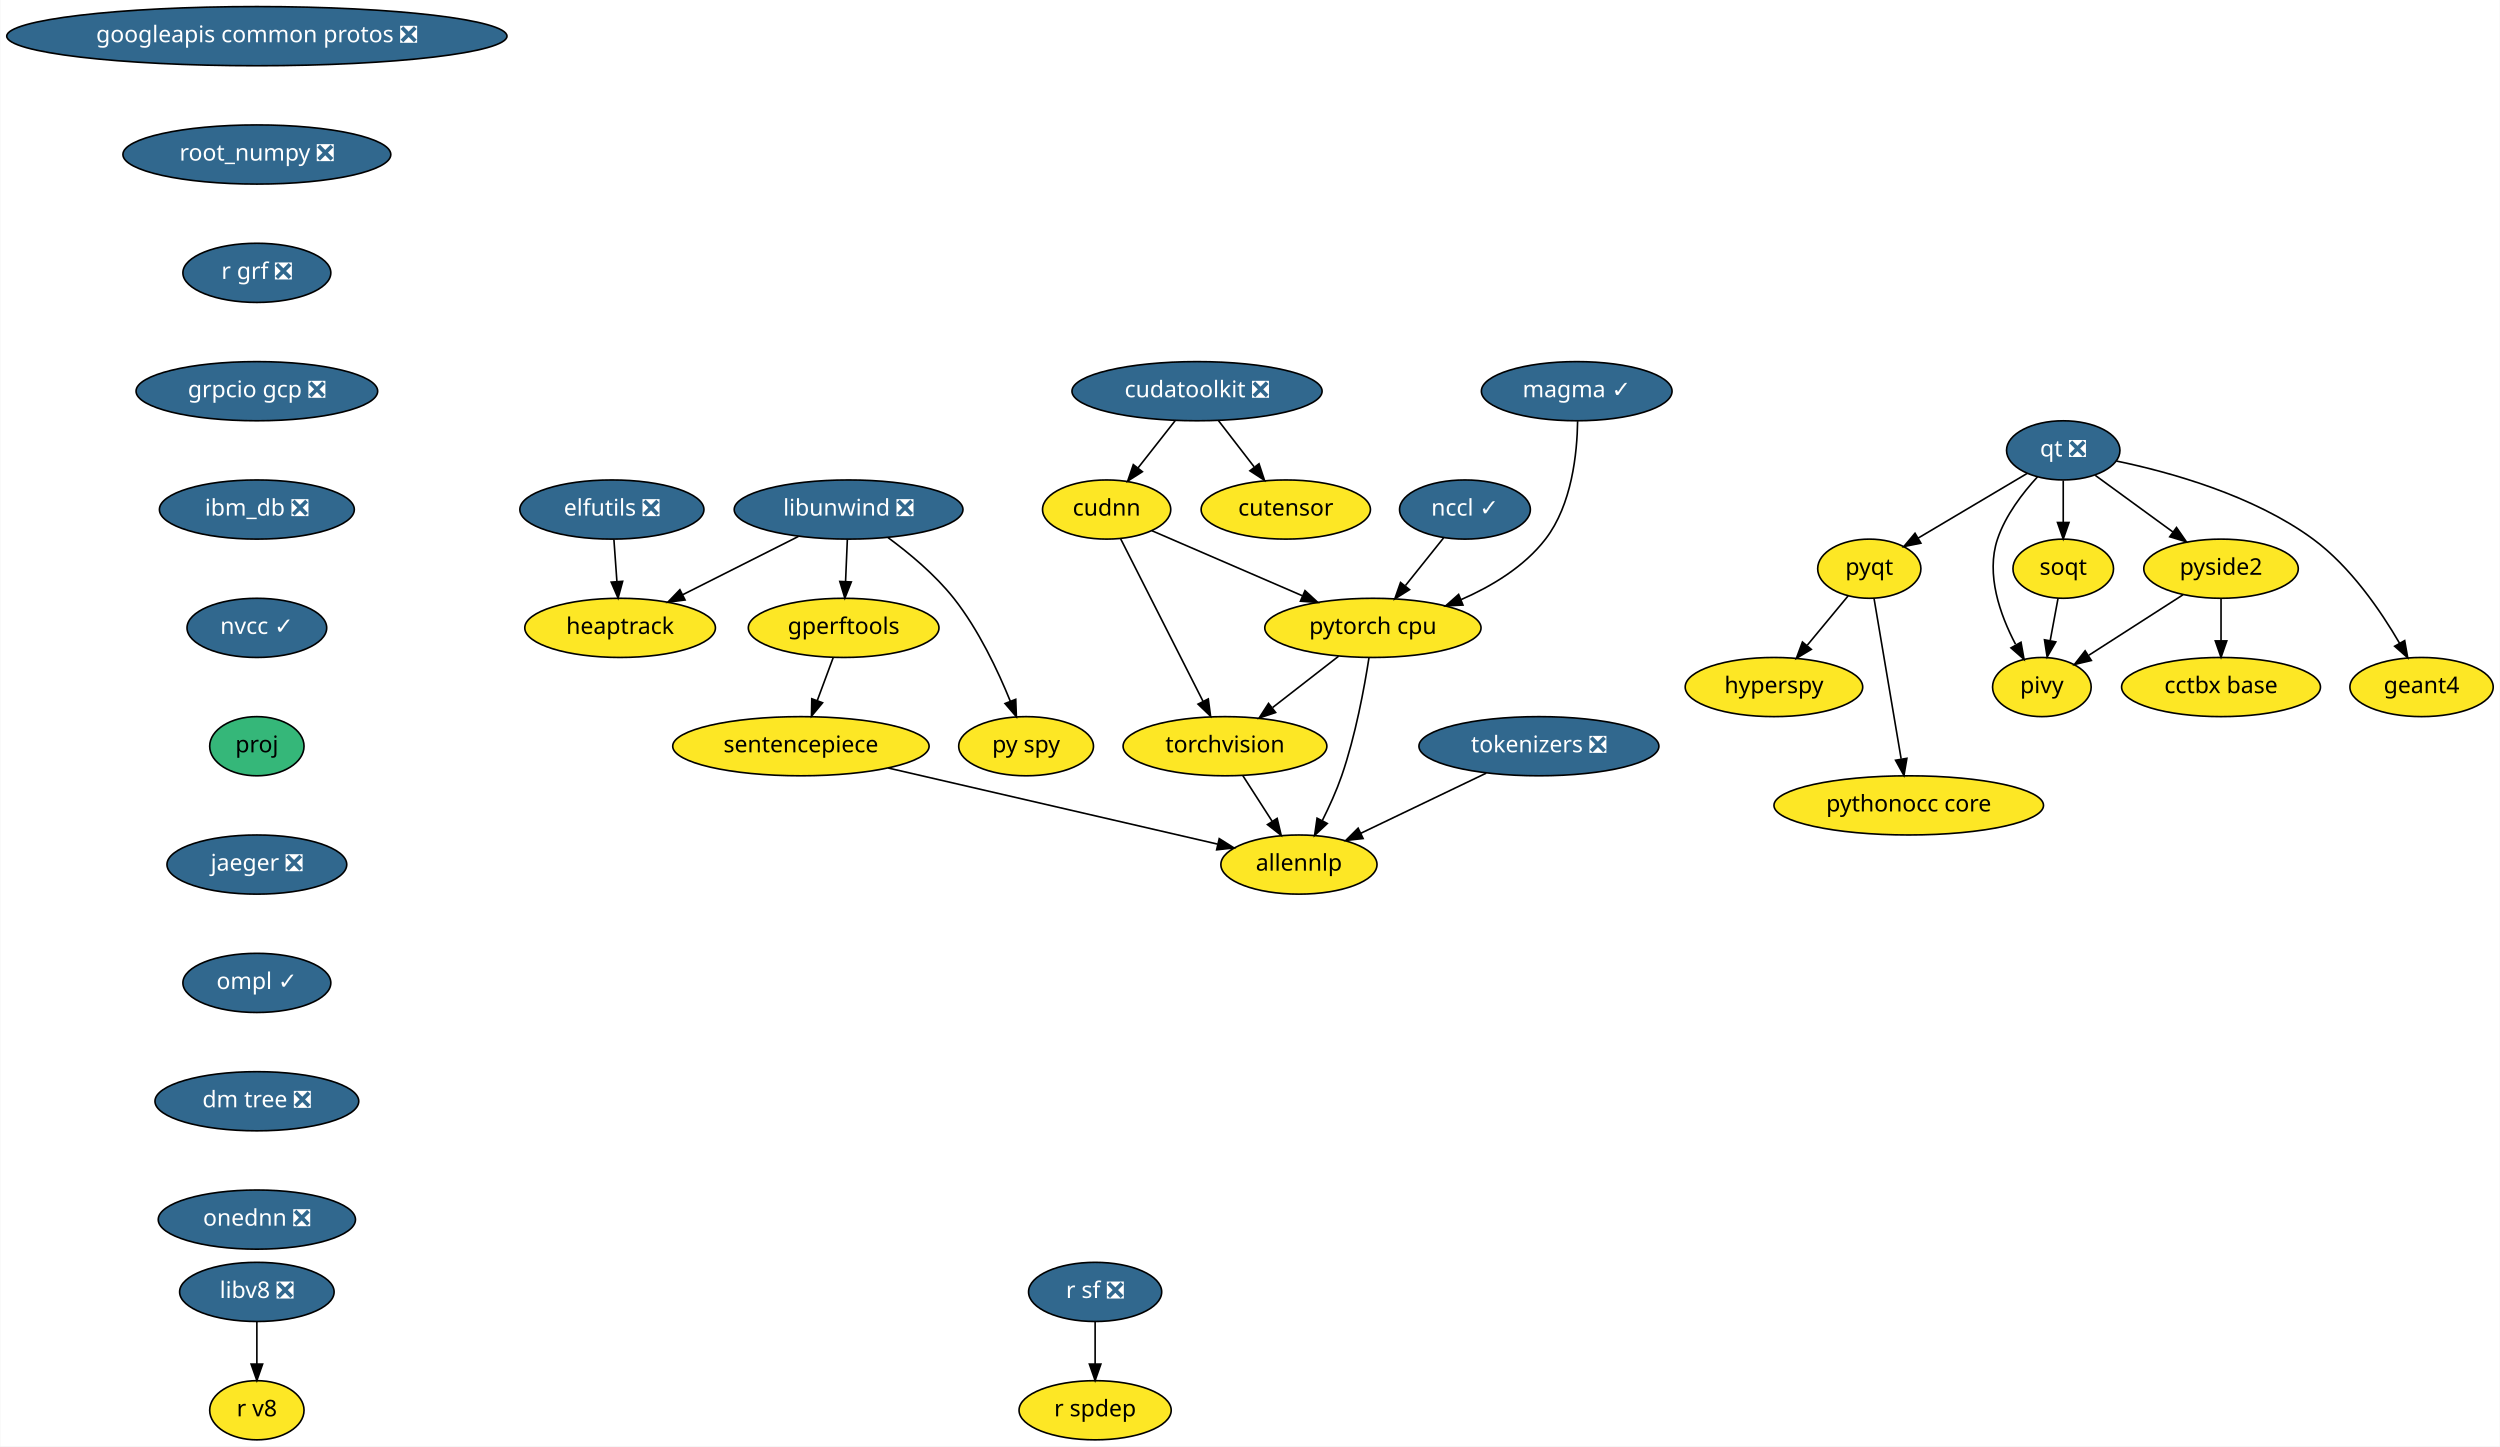
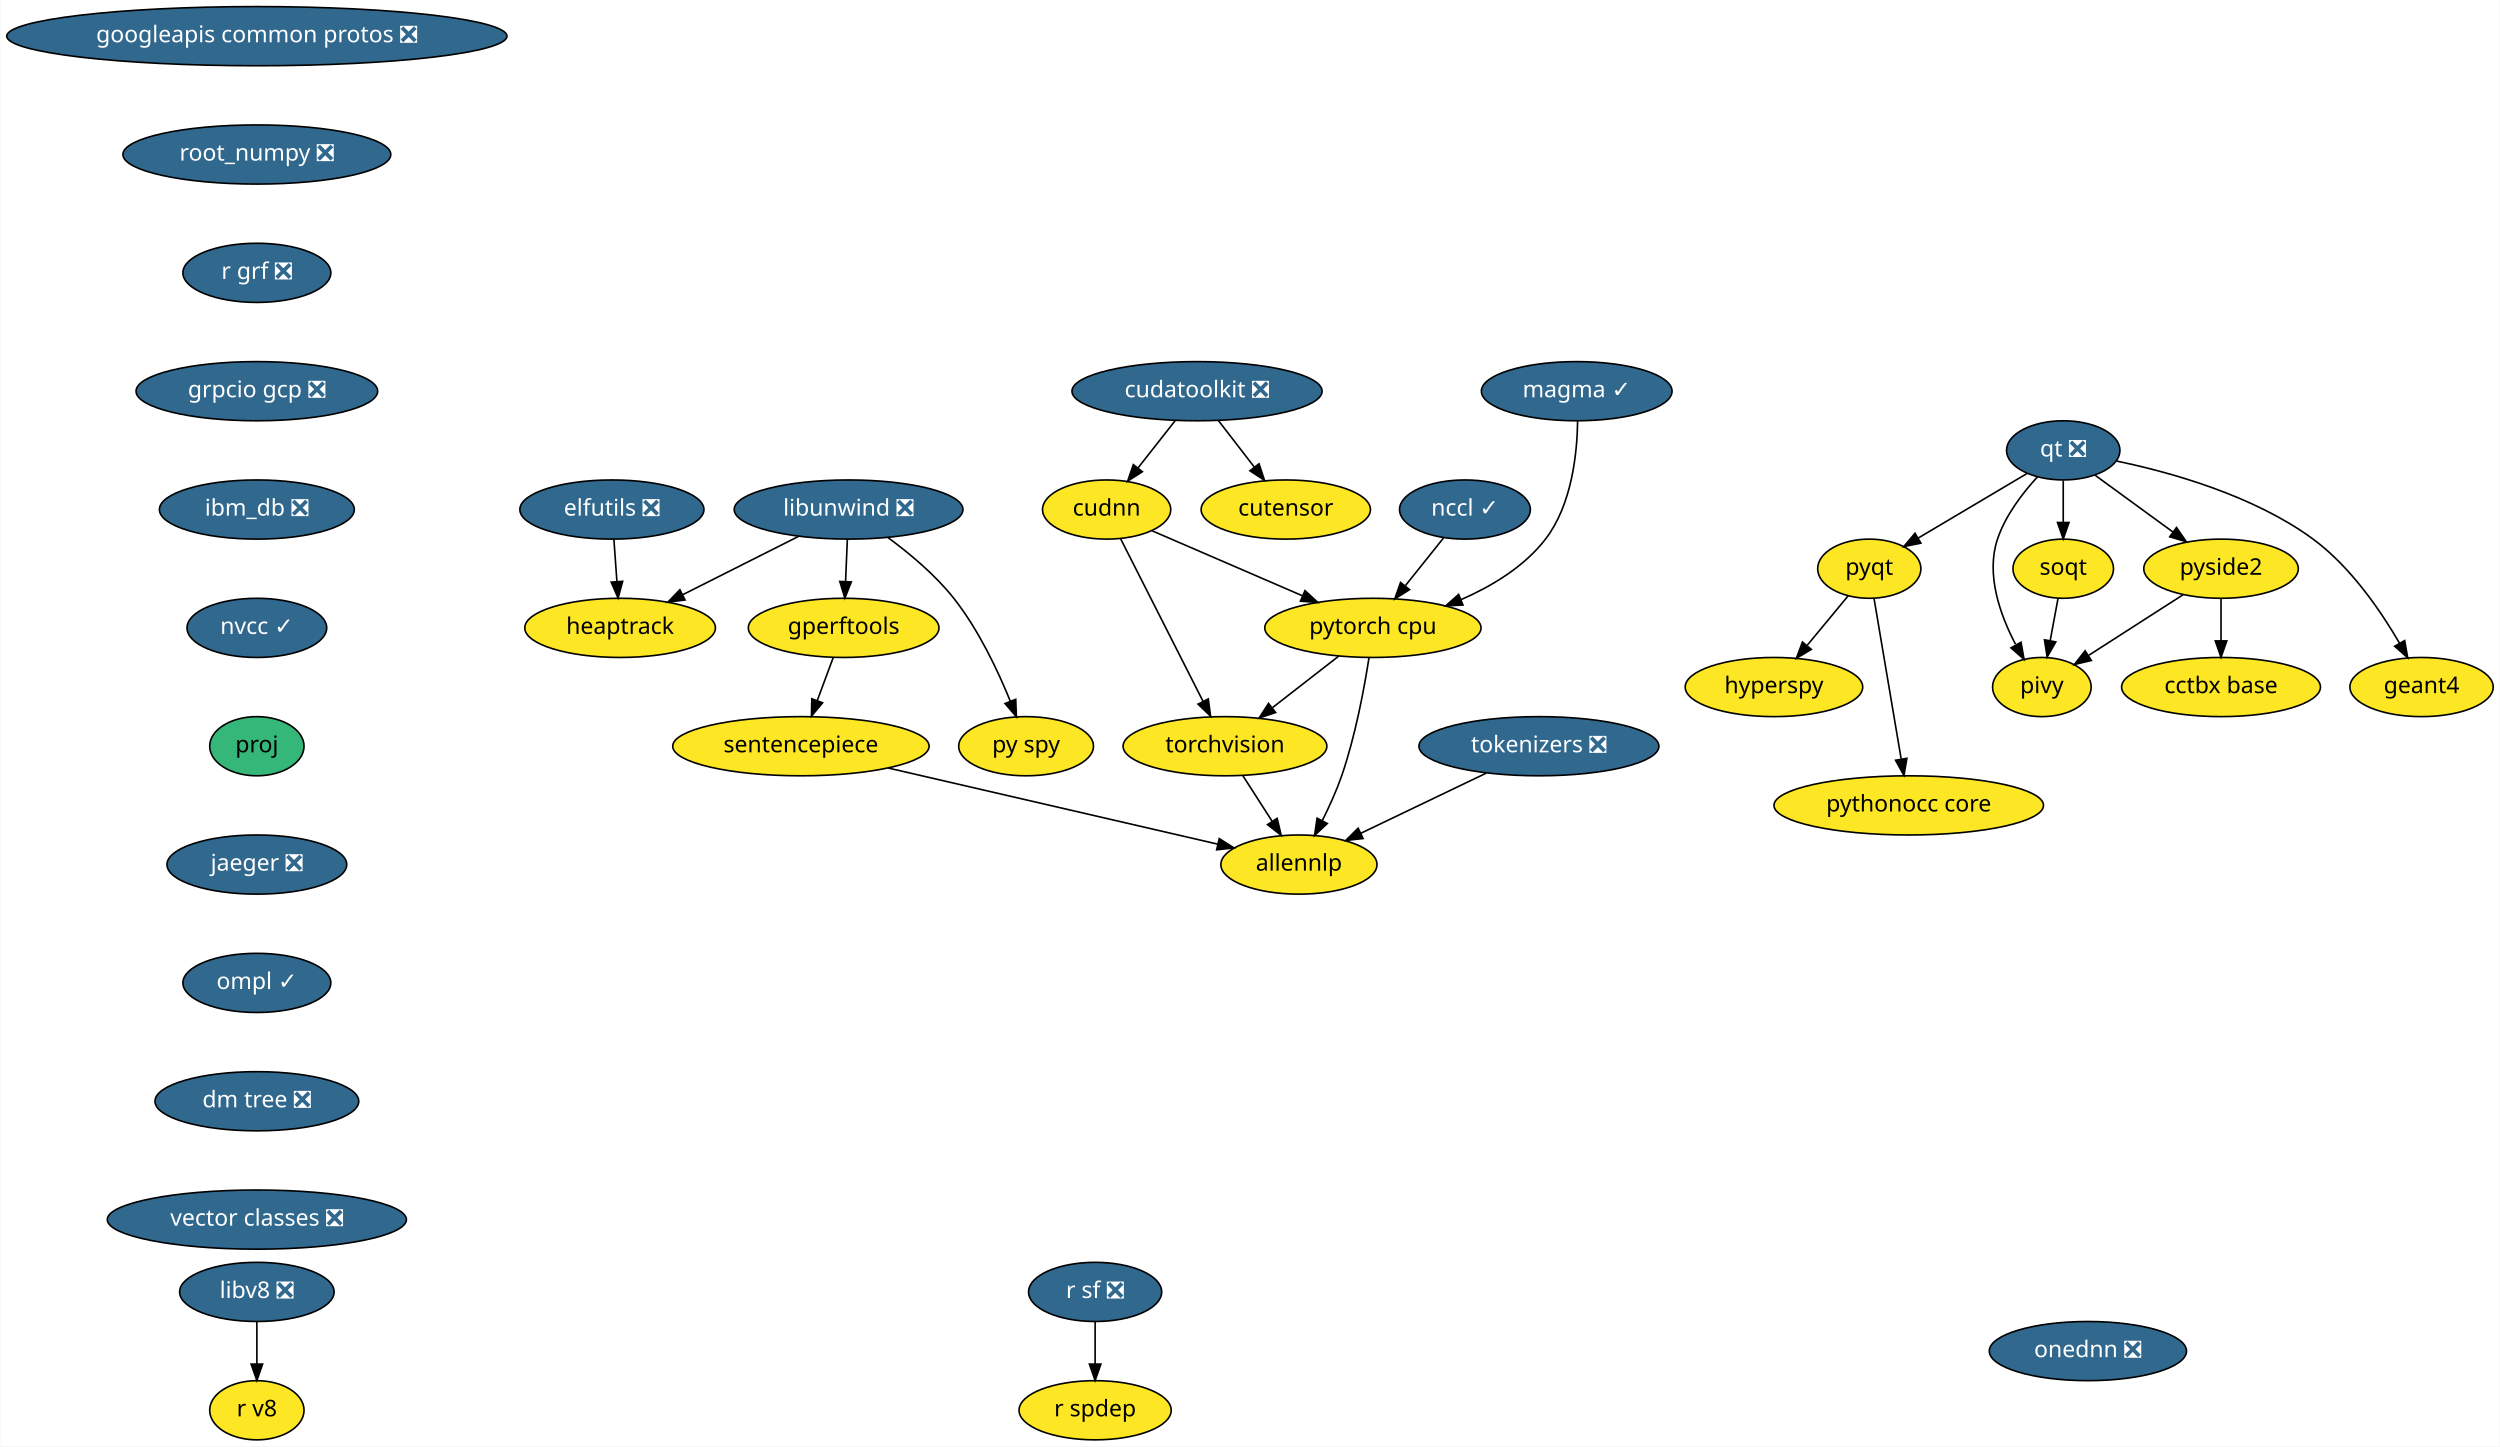
<svg xmlns="http://www.w3.org/2000/svg" xmlns:xlink="http://www.w3.org/1999/xlink" width="1521pt" height="880pt" viewBox="0.00 0.00 1520.63 880.00">
  <g id="graph0" class="graph" transform="scale(1 1) rotate(0) translate(4 876)">
    <polygon fill="white" stroke="transparent" points="-4,4 -4,-876 1516.63,-876 1516.63,4 -4,4" />
    <g id="node1" class="node">
      <g id="a_node1">
        <a xlink:href="https://github.com/conda-forge/elfutils-feedstock/pull/20" xlink:title="elfutils ❎">
          <ellipse fill="#31688e" stroke="black" cx="368.09" cy="-566" rx="56" ry="18" />
          <text text-anchor="middle" x="368.09" y="-562.3" font-family="Times-Roman" font-size="14.00" fill="white">elfutils ❎</text>
        </a>
      </g>
    </g>
    <g id="node2" class="node">
      <g id="a_node2">
        <a xlink:href="https://github.com/conda-forge/heaptrack-feedstock" xlink:title="heaptrack">
          <ellipse fill="#fde725" stroke="black" cx="373.09" cy="-494" rx="58" ry="18" />
          <text text-anchor="middle" x="373.09" y="-490.3" font-family="Times-Roman" font-size="14.00">heaptrack</text>
        </a>
      </g>
    </g>
    <g id="edge1" class="edge">
      <path fill="none" stroke="black" d="M369.32,-547.7C369.87,-539.98 370.54,-530.71 371.15,-522.11" />
      <polygon fill="black" stroke="black" points="374.64,-522.33 371.86,-512.1 367.66,-521.83 374.64,-522.33" />
    </g>
    <g id="node3" class="node">
      <g id="a_node3">
        <a xlink:href="https://github.com/conda-forge/googleapis-common-protos-feedstock/pull/26" xlink:title="googleapis common protos ❎">
          <ellipse fill="#31688e" stroke="black" cx="152.09" cy="-854" rx="152.17" ry="18" />
          <text text-anchor="middle" x="152.09" y="-850.3" font-family="Times-Roman" font-size="14.00" fill="white">googleapis common protos ❎</text>
        </a>
      </g>
    </g>
    <g id="node4" class="node">
      <g id="a_node4">
        <a xlink:href="https://github.com/conda-forge/root_numpy-feedstock/pull/21" xlink:title="root_numpy ❎">
          <ellipse fill="#31688e" stroke="black" cx="152.09" cy="-782" rx="81.49" ry="18" />
          <text text-anchor="middle" x="152.09" y="-778.3" font-family="Times-Roman" font-size="14.00" fill="white">root_numpy ❎</text>
        </a>
      </g>
    </g>
    <g id="node22" class="node">
      <g id="a_node22">
        <a xlink:href="https://github.com/conda-forge/r-grf-feedstock/pull/10" xlink:title="r grf ❎">
          <ellipse fill="#31688e" stroke="black" cx="152.09" cy="-710" rx="45" ry="18" />
          <text text-anchor="middle" x="152.09" y="-706.3" font-family="Times-Roman" font-size="14.00" fill="white">r grf ❎</text>
        </a>
      </g>
    </g>
    <g id="node5" class="node">
      <g id="a_node5">
        <a xlink:href="https://github.com/conda-forge/hyperspy-feedstock" xlink:title="hyperspy">
          <ellipse fill="#fde725" stroke="black" cx="1075.09" cy="-458" rx="54" ry="18" />
          <text text-anchor="middle" x="1075.09" y="-454.3" font-family="Times-Roman" font-size="14.00">hyperspy</text>
        </a>
      </g>
    </g>
    <g id="node6" class="node">
      <g id="a_node6">
        <a xlink:href="https://github.com/conda-forge/libunwind-feedstock/pull/14" xlink:title="libunwind ❎">
          <ellipse fill="#31688e" stroke="black" cx="512.09" cy="-566" rx="69.59" ry="18" />
          <text text-anchor="middle" x="512.09" y="-562.3" font-family="Times-Roman" font-size="14.00" fill="white">libunwind ❎</text>
        </a>
      </g>
    </g>
    <g id="edge3" class="edge">
      <path fill="none" stroke="black" d="M481.58,-549.64C460.88,-539.21 433.36,-525.36 411.22,-514.2" />
      <polygon fill="black" stroke="black" points="412.6,-510.98 402.09,-509.61 409.45,-517.23 412.6,-510.98" />
    </g>
    <g id="node7" class="node">
      <g id="a_node7">
        <a xlink:href="https://github.com/conda-forge/gperftools-feedstock" xlink:title="gperftools">
          <ellipse fill="#fde725" stroke="black" cx="509.09" cy="-494" rx="58" ry="18" />
          <text text-anchor="middle" x="509.09" y="-490.3" font-family="Times-Roman" font-size="14.00">gperftools</text>
        </a>
      </g>
    </g>
    <g id="edge4" class="edge">
      <path fill="none" stroke="black" d="M511.34,-547.7C511.01,-539.98 510.62,-530.71 510.25,-522.11" />
      <polygon fill="black" stroke="black" points="513.74,-521.95 509.82,-512.1 506.75,-522.25 513.74,-521.95" />
    </g>
    <g id="node8" class="node">
      <g id="a_node8">
        <a xlink:href="https://github.com/conda-forge/py-spy-feedstock" xlink:title="py spy">
          <ellipse fill="#fde725" stroke="black" cx="620.09" cy="-422" rx="41" ry="18" />
          <text text-anchor="middle" x="620.09" y="-418.3" font-family="Times-Roman" font-size="14.00">py spy</text>
        </a>
      </g>
    </g>
    <g id="edge5" class="edge">
      <path fill="none" stroke="black" d="M536.11,-548.91C549.13,-539.32 564.81,-526.26 576.09,-512 591.13,-492.98 602.93,-467.98 610.51,-449.32" />
      <polygon fill="black" stroke="black" points="613.79,-450.53 614.18,-439.94 607.27,-447.98 613.79,-450.53" />
    </g>
    <g id="node9" class="node">
      <g id="a_node9">
        <a xlink:href="https://github.com/conda-forge/sentencepiece-feedstock" xlink:title="sentencepiece">
          <ellipse fill="#fde725" stroke="black" cx="483.09" cy="-422" rx="78" ry="18" />
          <text text-anchor="middle" x="483.09" y="-418.3" font-family="Times-Roman" font-size="14.00">sentencepiece</text>
        </a>
      </g>
    </g>
    <g id="edge6" class="edge">
      <path fill="none" stroke="black" d="M502.79,-476.05C499.87,-468.18 496.32,-458.62 493.04,-449.79" />
      <polygon fill="black" stroke="black" points="496.27,-448.43 489.5,-440.28 489.7,-450.87 496.27,-448.43" />
    </g>
    <g id="node21" class="node">
      <g id="a_node21">
        <a xlink:href="https://github.com/conda-forge/allennlp-feedstock" xlink:title="allennlp">
          <ellipse fill="#fde725" stroke="black" cx="786.09" cy="-350" rx="47.5" ry="18" />
          <text text-anchor="middle" x="786.09" y="-346.3" font-family="Times-Roman" font-size="14.00">allennlp</text>
        </a>
      </g>
    </g>
    <g id="edge19" class="edge">
      <path fill="none" stroke="black" d="M536.21,-408.73C592.77,-395.66 681.57,-375.15 736.67,-362.42" />
      <polygon fill="black" stroke="black" points="737.6,-365.79 746.55,-360.13 736.02,-358.97 737.6,-365.79" />
    </g>
    <g id="node10" class="node">
      <g id="a_node10">
        <a xlink:href="https://github.com/conda-forge/pyqt-feedstock" xlink:title="pyqt">
          <ellipse fill="#fde725" stroke="black" cx="1133.09" cy="-530" rx="31.4" ry="18" />
          <text text-anchor="middle" x="1133.09" y="-526.3" font-family="Times-Roman" font-size="14.00">pyqt</text>
        </a>
      </g>
    </g>
    <g id="edge7" class="edge">
      <path fill="none" stroke="black" d="M1120.21,-513.46C1112.91,-504.65 1103.61,-493.43 1095.36,-483.46" />
      <polygon fill="black" stroke="black" points="1097.81,-480.93 1088.73,-475.47 1092.42,-485.4 1097.81,-480.93" />
    </g>
    <g id="node11" class="node">
      <g id="a_node11">
        <a xlink:href="https://github.com/conda-forge/pythonocc-core-feedstock" xlink:title="pythonocc core">
          <ellipse fill="#fde725" stroke="black" cx="1157.09" cy="-386" rx="82" ry="18" />
          <text text-anchor="middle" x="1157.09" y="-382.3" font-family="Times-Roman" font-size="14.00">pythonocc core</text>
        </a>
      </g>
    </g>
    <g id="edge8" class="edge">
      <path fill="none" stroke="black" d="M1135.98,-511.87C1140.07,-487.67 1147.59,-443.21 1152.46,-414.39" />
      <polygon fill="black" stroke="black" points="1155.97,-414.63 1154.18,-404.19 1149.06,-413.47 1155.97,-414.63" />
    </g>
    <g id="node12" class="node">
      <g id="a_node12">
        <a xlink:href="https://github.com/conda-forge/qt-feedstock/pull/184" xlink:title="qt ❎">
          <ellipse fill="#31688e" stroke="black" cx="1251.09" cy="-602" rx="34.5" ry="18" />
          <text text-anchor="middle" x="1251.09" y="-598.3" font-family="Times-Roman" font-size="14.00" fill="white">qt ❎</text>
        </a>
      </g>
    </g>
    <g id="edge9" class="edge">
      <path fill="none" stroke="black" d="M1229.17,-588C1210.47,-576.91 1183.43,-560.86 1162.79,-548.62" />
      <polygon fill="black" stroke="black" points="1164.48,-545.55 1154.09,-543.46 1160.91,-551.57 1164.48,-545.55" />
    </g>
    <g id="node13" class="node">
      <g id="a_node13">
        <a xlink:href="https://github.com/conda-forge/pivy-feedstock" xlink:title="pivy">
          <ellipse fill="#fde725" stroke="black" cx="1238.09" cy="-458" rx="30" ry="18" />
          <text text-anchor="middle" x="1238.09" y="-454.3" font-family="Times-Roman" font-size="14.00">pivy</text>
        </a>
      </g>
    </g>
    <g id="edge10" class="edge">
      <path fill="none" stroke="black" d="M1235.43,-585.9C1226.4,-576.07 1215.92,-562.43 1211.09,-548 1203.9,-526.56 1212.66,-501.94 1222.07,-484.03" />
      <polygon fill="black" stroke="black" points="1225.39,-485.27 1227.26,-474.84 1219.3,-481.83 1225.39,-485.27" />
    </g>
    <g id="node14" class="node">
      <g id="a_node14">
        <a xlink:href="https://github.com/conda-forge/pyside2-feedstock" xlink:title="pyside2">
          <ellipse fill="#fde725" stroke="black" cx="1347.09" cy="-530" rx="47" ry="18" />
          <text text-anchor="middle" x="1347.09" y="-526.3" font-family="Times-Roman" font-size="14.00">pyside2</text>
        </a>
      </g>
    </g>
    <g id="edge11" class="edge">
      <path fill="none" stroke="black" d="M1270.51,-586.83C1284.1,-576.92 1302.5,-563.51 1317.85,-552.31" />
      <polygon fill="black" stroke="black" points="1320,-555.08 1326.02,-546.36 1315.88,-549.42 1320,-555.08" />
    </g>
    <g id="node15" class="node">
      <g id="a_node15">
        <a xlink:href="https://github.com/conda-forge/soqt-feedstock" xlink:title="soqt">
          <ellipse fill="#fde725" stroke="black" cx="1251.09" cy="-530" rx="30.59" ry="18" />
          <text text-anchor="middle" x="1251.09" y="-526.3" font-family="Times-Roman" font-size="14.00">soqt</text>
        </a>
      </g>
    </g>
    <g id="edge12" class="edge">
      <path fill="none" stroke="black" d="M1251.09,-583.7C1251.09,-575.98 1251.09,-566.71 1251.09,-558.11" />
      <polygon fill="black" stroke="black" points="1254.59,-558.1 1251.09,-548.1 1247.59,-558.1 1254.59,-558.1" />
    </g>
    <g id="node16" class="node">
      <g id="a_node16">
        <a xlink:href="https://github.com/conda-forge/geant4-feedstock" xlink:title="geant4">
          <ellipse fill="#fde725" stroke="black" cx="1469.09" cy="-458" rx="43.59" ry="18" />
          <text text-anchor="middle" x="1469.09" y="-454.3" font-family="Times-Roman" font-size="14.00">geant4</text>
        </a>
      </g>
    </g>
    <g id="edge13" class="edge">
      <path fill="none" stroke="black" d="M1283.37,-595.53C1316.06,-588.75 1366.84,-574.66 1403.09,-548 1425.83,-531.27 1444.19,-504.48 1455.71,-484.65" />
      <polygon fill="black" stroke="black" points="1458.82,-486.26 1460.67,-475.82 1452.72,-482.83 1458.82,-486.26" />
    </g>
    <g id="edge14" class="edge">
      <path fill="none" stroke="black" d="M1323.97,-514.15C1307.26,-503.42 1284.58,-488.86 1266.72,-477.39" />
      <polygon fill="black" stroke="black" points="1268.19,-474.17 1257.88,-471.71 1264.4,-480.06 1268.19,-474.17" />
    </g>
    <g id="node17" class="node">
      <g id="a_node17">
        <a xlink:href="https://github.com/conda-forge/cctbx-base-feedstock" xlink:title="cctbx base">
          <ellipse fill="#fde725" stroke="black" cx="1347.09" cy="-458" rx="60.5" ry="18" />
          <text text-anchor="middle" x="1347.09" y="-454.3" font-family="Times-Roman" font-size="14.00">cctbx base</text>
        </a>
      </g>
    </g>
    <g id="edge15" class="edge">
      <path fill="none" stroke="black" d="M1347.09,-511.7C1347.09,-503.98 1347.09,-494.71 1347.09,-486.11" />
      <polygon fill="black" stroke="black" points="1350.59,-486.1 1347.09,-476.1 1343.59,-486.1 1350.59,-486.1" />
    </g>
    <g id="edge16" class="edge">
      <path fill="none" stroke="black" d="M1247.94,-512.05C1246.51,-504.35 1244.78,-495.03 1243.17,-486.36" />
      <polygon fill="black" stroke="black" points="1246.56,-485.47 1241.29,-476.28 1239.68,-486.75 1246.56,-485.47" />
    </g>
    <g id="node18" class="node">
      <g id="a_node18">
        <a xlink:href="https://github.com/conda-forge/r-sf-feedstock/pull/49" xlink:title="r sf ❎">
          <ellipse fill="#31688e" stroke="black" cx="662.09" cy="-90" rx="40.5" ry="18" />
          <text text-anchor="middle" x="662.09" y="-86.3" font-family="Times-Roman" font-size="14.00" fill="white">r sf ❎</text>
        </a>
      </g>
    </g>
    <g id="node19" class="node">
      <g id="a_node19">
        <a xlink:href="https://github.com/conda-forge/r-spdep-feedstock" xlink:title="r spdep">
          <ellipse fill="#fde725" stroke="black" cx="662.09" cy="-18" rx="46.29" ry="18" />
          <text text-anchor="middle" x="662.09" y="-14.3" font-family="Times-Roman" font-size="14.00">r spdep</text>
        </a>
      </g>
    </g>
    <g id="edge17" class="edge">
      <path fill="none" stroke="black" d="M662.09,-71.7C662.09,-63.98 662.09,-54.71 662.09,-46.11" />
      <polygon fill="black" stroke="black" points="665.59,-46.1 662.09,-36.1 658.59,-46.1 665.59,-46.1" />
    </g>
    <g id="node20" class="node">
      <g id="a_node20">
        <a xlink:href="https://github.com/conda-forge/torchvision-feedstock" xlink:title="torchvision">
          <ellipse fill="#fde725" stroke="black" cx="741.09" cy="-422" rx="61.99" ry="18" />
          <text text-anchor="middle" x="741.09" y="-418.3" font-family="Times-Roman" font-size="14.00">torchvision</text>
        </a>
      </g>
    </g>
    <g id="edge18" class="edge">
      <path fill="none" stroke="black" d="M751.98,-404.05C757.34,-395.71 763.91,-385.49 769.85,-376.25" />
      <polygon fill="black" stroke="black" points="772.83,-378.09 775.29,-367.79 766.94,-374.31 772.83,-378.09" />
    </g>
    <g id="node24" class="node">
      <g id="a_node24">
        <a xlink:href="https://github.com/conda-forge/grpcio-gcp-feedstock/pull/9" xlink:title="grpcio gcp ❎">
          <ellipse fill="#31688e" stroke="black" cx="152.09" cy="-638" rx="73.5" ry="18" />
          <text text-anchor="middle" x="152.09" y="-634.3" font-family="Times-Roman" font-size="14.00" fill="white">grpcio gcp ❎</text>
        </a>
      </g>
    </g>
    <g id="node23" class="node">
      <g id="a_node23">
        <a xlink:href="https://github.com/conda-forge/pytorch-cpu-feedstock" xlink:title="pytorch cpu">
          <ellipse fill="#fde725" stroke="black" cx="831.09" cy="-494" rx="65.79" ry="18" />
          <text text-anchor="middle" x="831.09" y="-490.3" font-family="Times-Roman" font-size="14.00">pytorch cpu</text>
        </a>
      </g>
    </g>
    <g id="edge21" class="edge">
      <path fill="none" stroke="black" d="M810.21,-476.76C798.29,-467.49 783.15,-455.71 770.08,-445.55" />
      <polygon fill="black" stroke="black" points="771.89,-442.52 761.85,-439.15 767.59,-448.05 771.89,-442.52" />
    </g>
    <g id="edge22" class="edge">
      <path fill="none" stroke="black" d="M828.72,-475.93C825.91,-457.76 820.51,-428.34 812.09,-404 808.92,-394.85 804.55,-385.24 800.3,-376.75" />
      <polygon fill="black" stroke="black" points="803.33,-374.99 795.61,-367.73 797.12,-378.22 803.33,-374.99" />
    </g>
    <g id="node25" class="node">
      <g id="a_node25">
        <a xlink:href="https://github.com/conda-forge/ibm_db-feedstock/pull/27" xlink:title="ibm_db ❎">
          <ellipse fill="#31688e" stroke="black" cx="152.09" cy="-566" rx="59.29" ry="18" />
          <text text-anchor="middle" x="152.09" y="-562.3" font-family="Times-Roman" font-size="14.00" fill="white">ibm_db ❎</text>
        </a>
      </g>
    </g>
    <g id="node26" class="node">
      <g id="a_node26">
        <a xlink:href="https://github.com/conda-forge/nvcc-feedstock/pull/62" xlink:title="nvcc ✓">
          <ellipse fill="#31688e" stroke="black" cx="152.09" cy="-494" rx="42.49" ry="18" />
          <text text-anchor="middle" x="152.09" y="-490.3" font-family="Times-Roman" font-size="14.00" fill="white">nvcc ✓</text>
        </a>
      </g>
    </g>
    <g id="node32" class="node">
      <g id="a_node32">
        <a xlink:href="https://github.com/conda-forge/proj-feedstock" xlink:title="proj">
          <ellipse fill="#35b779" stroke="black" cx="152.09" cy="-422" rx="28.7" ry="18" />
          <text text-anchor="middle" x="152.09" y="-418.3" font-family="Times-Roman" font-size="14.00">proj</text>
        </a>
      </g>
    </g>
    <g id="node27" class="node">
      <g id="a_node27">
        <a xlink:href="https://github.com/conda-forge/cudatoolkit-feedstock/pull/4" xlink:title="cudatoolkit ❎">
          <ellipse fill="#31688e" stroke="black" cx="724.09" cy="-638" rx="76.09" ry="18" />
          <text text-anchor="middle" x="724.09" y="-634.3" font-family="Times-Roman" font-size="14.00" fill="white">cudatoolkit ❎</text>
        </a>
      </g>
    </g>
    <g id="node28" class="node">
      <g id="a_node28">
        <a xlink:href="https://github.com/conda-forge/cudnn-feedstock" xlink:title="cudnn">
          <ellipse fill="#fde725" stroke="black" cx="669.09" cy="-566" rx="39" ry="18" />
          <text text-anchor="middle" x="669.09" y="-562.3" font-family="Times-Roman" font-size="14.00">cudnn</text>
        </a>
      </g>
    </g>
    <g id="edge26" class="edge">
      <path fill="none" stroke="black" d="M710.77,-620.05C703.99,-611.42 695.61,-600.76 688.15,-591.27" />
      <polygon fill="black" stroke="black" points="690.83,-589.01 681.9,-583.31 685.33,-593.33 690.83,-589.01" />
    </g>
    <g id="node29" class="node">
      <g id="a_node29">
        <a xlink:href="https://github.com/conda-forge/cutensor-feedstock" xlink:title="cutensor">
          <ellipse fill="#fde725" stroke="black" cx="778.09" cy="-566" rx="51.5" ry="18" />
          <text text-anchor="middle" x="778.09" y="-562.3" font-family="Times-Roman" font-size="14.00">cutensor</text>
        </a>
      </g>
    </g>
    <g id="edge27" class="edge">
      <path fill="none" stroke="black" d="M737.16,-620.05C743.66,-611.63 751.64,-601.28 758.83,-591.97" />
      <polygon fill="black" stroke="black" points="761.8,-593.84 765.13,-583.79 756.26,-589.57 761.8,-593.84" />
    </g>
    <g id="edge28" class="edge">
      <path fill="none" stroke="black" d="M677.63,-548.15C690.01,-523.73 713.06,-478.26 727.71,-449.38" />
      <polygon fill="black" stroke="black" points="730.93,-450.77 732.33,-440.27 724.69,-447.6 730.93,-450.77" />
    </g>
    <g id="edge29" class="edge">
      <path fill="none" stroke="black" d="M696.57,-553.13C721.63,-542.3 759.06,-526.12 788.08,-513.58" />
      <polygon fill="black" stroke="black" points="789.78,-516.66 797.57,-509.48 787,-510.24 789.78,-516.66" />
    </g>
    <g id="node30" class="node">
      <g id="a_node30">
        <a xlink:href="https://github.com/conda-forge/libv8-feedstock/pull/64" xlink:title="libv8 ❎">
          <ellipse fill="#31688e" stroke="black" cx="152.09" cy="-90" rx="47" ry="18" />
          <text text-anchor="middle" x="152.09" y="-86.3" font-family="Times-Roman" font-size="14.00" fill="white">libv8 ❎</text>
        </a>
      </g>
    </g>
    <g id="node31" class="node">
      <g id="a_node31">
        <a xlink:href="https://github.com/conda-forge/r-v8-feedstock" xlink:title="r v8">
          <ellipse fill="#fde725" stroke="black" cx="152.09" cy="-18" rx="28.7" ry="18" />
          <text text-anchor="middle" x="152.09" y="-14.3" font-family="Times-Roman" font-size="14.00">r v8</text>
        </a>
      </g>
    </g>
    <g id="edge30" class="edge">
      <path fill="none" stroke="black" d="M152.09,-71.7C152.09,-63.98 152.09,-54.71 152.09,-46.11" />
      <polygon fill="black" stroke="black" points="155.59,-46.1 152.09,-36.1 148.59,-46.1 155.59,-46.1" />
    </g>
    <g id="node33" class="node">
      <g id="a_node33">
        <a xlink:href="https://github.com/conda-forge/jaeger-feedstock/pull/12" xlink:title="jaeger ❎">
          <ellipse fill="#31688e" stroke="black" cx="152.09" cy="-350" rx="54.69" ry="18" />
          <text text-anchor="middle" x="152.09" y="-346.3" font-family="Times-Roman" font-size="14.00" fill="white">jaeger ❎</text>
        </a>
      </g>
    </g>
    <g id="node35" class="node">
      <g id="a_node35">
        <a xlink:href="https://github.com/conda-forge/ompl-feedstock/pull/11" xlink:title="ompl ✓">
          <ellipse fill="#31688e" stroke="black" cx="152.09" cy="-278" rx="45" ry="18" />
          <text text-anchor="middle" x="152.09" y="-274.3" font-family="Times-Roman" font-size="14.00" fill="white">ompl ✓</text>
        </a>
      </g>
    </g>
    <g id="node34" class="node">
      <g id="a_node34">
        <a xlink:href="https://github.com/conda-forge/nccl-feedstock/pull/35" xlink:title="nccl ✓">
          <ellipse fill="#31688e" stroke="black" cx="887.09" cy="-566" rx="39.79" ry="18" />
          <text text-anchor="middle" x="887.09" y="-562.3" font-family="Times-Roman" font-size="14.00" fill="white">nccl ✓</text>
        </a>
      </g>
    </g>
    <g id="edge33" class="edge">
      <path fill="none" stroke="black" d="M874.1,-548.76C867.2,-540.14 858.58,-529.36 850.87,-519.73" />
      <polygon fill="black" stroke="black" points="853.37,-517.26 844.39,-511.63 847.91,-521.63 853.37,-517.26" />
    </g>
    <g id="node36" class="node">
      <g id="a_node36">
        <a xlink:href="https://github.com/conda-forge/dm-tree-feedstock/pull/4" xlink:title="dm tree ❎">
          <ellipse fill="#31688e" stroke="black" cx="152.09" cy="-206" rx="61.99" ry="18" />
          <text text-anchor="middle" x="152.09" y="-202.3" font-family="Times-Roman" font-size="14.00" fill="white">dm tree ❎</text>
        </a>
      </g>
    </g>
    <g id="node38" class="node">
      <g id="a_node38">
-         <a xlink:href="https://github.com/conda-forge/onednn-feedstock/pull/11" xlink:title="onednn ❎">
-           <ellipse fill="#31688e" stroke="black" cx="152.09" cy="-134" rx="60" ry="18" />
-           <text text-anchor="middle" x="152.09" y="-130.3" font-family="Times-Roman" font-size="14.00" fill="white">onednn ❎</text>
+         <a xlink:href="https://github.com/conda-forge/vector-classes-feedstock/pull/2" xlink:title="vector classes ❎">
+           <ellipse fill="#31688e" stroke="black" cx="152.09" cy="-134" rx="91" ry="18" />
+           <text text-anchor="middle" x="152.09" y="-130.3" font-family="Times-Roman" font-size="14.00" fill="white">vector classes ❎</text>
        </a>
      </g>
    </g>
    <g id="node37" class="node">
      <g id="a_node37">
        <a xlink:href="https://github.com/conda-forge/tokenizers-feedstock/pull/18" xlink:title="tokenizers ❎">
          <ellipse fill="#31688e" stroke="black" cx="932.09" cy="-422" rx="73" ry="18" />
          <text text-anchor="middle" x="932.09" y="-418.3" font-family="Times-Roman" font-size="14.00" fill="white">tokenizers ❎</text>
        </a>
      </g>
    </g>
    <g id="edge36" class="edge">
      <path fill="none" stroke="black" d="M900.05,-405.64C877.52,-394.84 847.3,-380.35 823.64,-369" />
      <polygon fill="black" stroke="black" points="825.12,-365.84 814.59,-364.67 822.1,-372.15 825.12,-365.84" />
    </g>
    <g id="node39" class="node">
      <g id="a_node39">
        <a xlink:href="https://github.com/conda-forge/magma-feedstock/pull/9" xlink:title="magma ✓">
          <ellipse fill="#31688e" stroke="black" cx="955.09" cy="-638" rx="58" ry="18" />
          <text text-anchor="middle" x="955.09" y="-634.3" font-family="Times-Roman" font-size="14.00" fill="white">magma ✓</text>
        </a>
      </g>
    </g>
    <g id="edge38" class="edge">
      <path fill="none" stroke="black" d="M955.64,-619.79C955.37,-600.4 952.2,-568.9 936.09,-548 923.18,-531.26 903.54,-519.39 884.73,-511.19" />
      <polygon fill="black" stroke="black" points="885.88,-507.88 875.3,-507.35 883.24,-514.37 885.88,-507.88" />
    </g>
+     <g id="node40" class="node">
+       <g id="a_node40">
+         <a xlink:href="https://github.com/conda-forge/onednn-feedstock/pull/11" xlink:title="onednn ❎">
+           <ellipse fill="#31688e" stroke="black" cx="1266.09" cy="-54" rx="60" ry="18" />
+           <text text-anchor="middle" x="1266.09" y="-50.3" font-family="Times-Roman" font-size="14.00" fill="white">onednn ❎</text>
+         </a>
+       </g>
+     </g>
  </g>
</svg>
